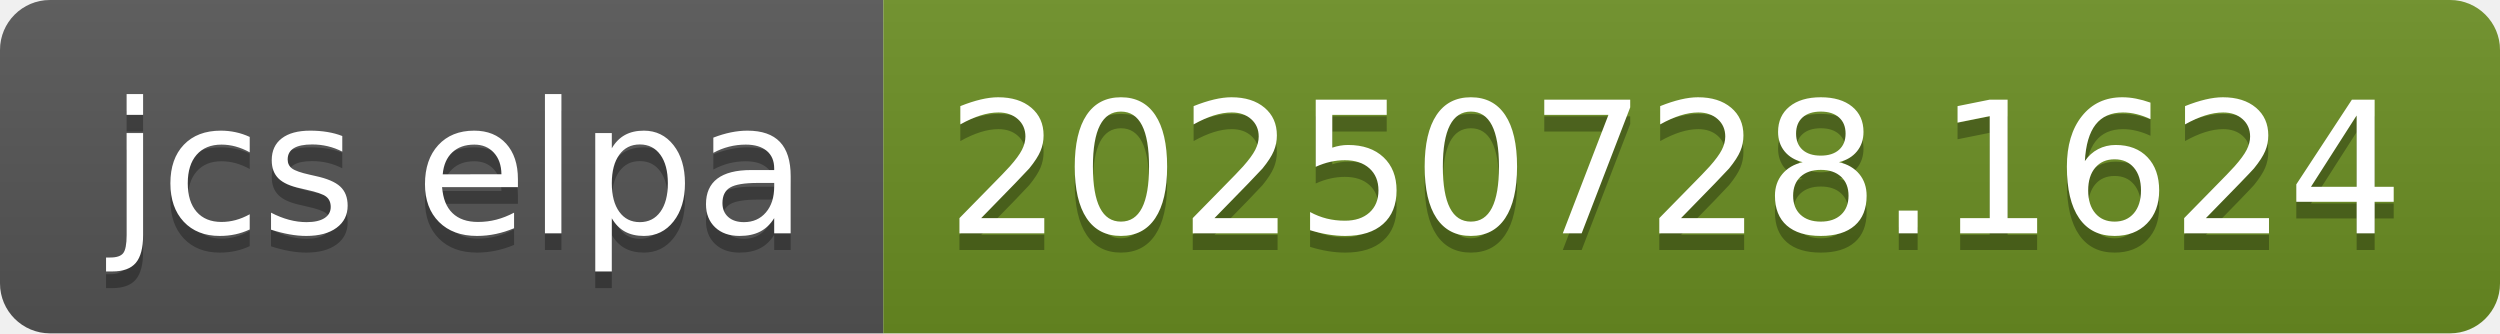
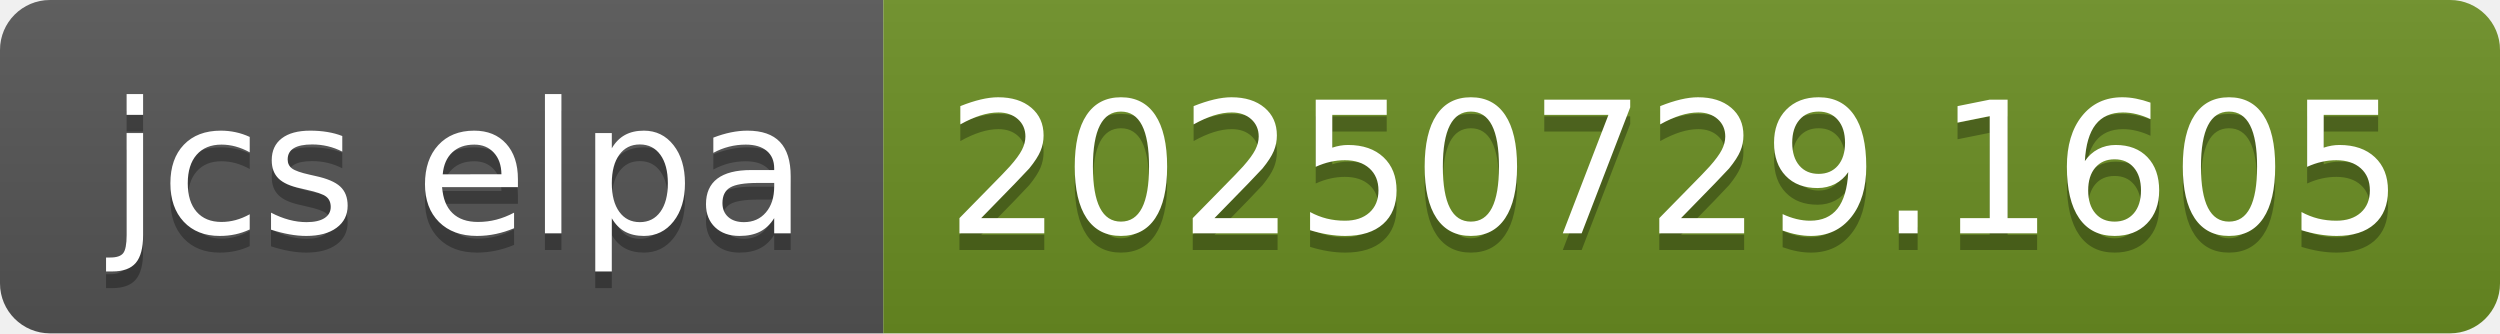
- <svg xmlns="http://www.w3.org/2000/svg" width="150" height="20" role="img" aria-label="jcs elpa: 20250728.1624">
+ <svg xmlns="http://www.w3.org/2000/svg" width="150" height="20" role="img" aria-label="jcs elpa: 20250729.1605">
  <linearGradient id="s" x2="0" y2="100%">
    <stop offset="0" stop-color="#bbb" stop-opacity=".1" />
    <stop offset="1" stop-opacity=".1" />
  </linearGradient>
  <clipPath id="r">
    <rect width="150" height="20" rx="3" fill="#fff" />
  </clipPath>
  <g clip-path="url(#r)">
    <rect width="53" height="20" fill="#555" />
    <rect x="53" width="97" height="20" fill="#6b8e23" />
    <rect width="150" height="20" fill="url(#s)" />
  </g>
  <g fill="#fff" text-anchor="middle" font-family="Verdana,Geneva,DejaVu Sans,sans-serif" text-rendering="geometricPrecision" font-size="110">
    <text aria-hidden="true" x="275" y="150" fill="#010101" fill-opacity=".3" transform="scale(.1)" textLength="430">jcs elpa</text>
    <text x="275" y="140" transform="scale(.1)" fill="#fff" textLength="430">jcs elpa</text>
-     <text aria-hidden="true" x="1005" y="150" fill="#010101" fill-opacity=".3" transform="scale(.1)" textLength="870">20250728.1624</text>
-     <text x="1005" y="140" transform="scale(.1)" fill="#fff" textLength="870">20250728.1624</text>
+     <text aria-hidden="true" x="1005" y="150" fill="#010101" fill-opacity=".3" transform="scale(.1)" textLength="870">20250729.1605</text>
+     <text x="1005" y="140" transform="scale(.1)" fill="#fff" textLength="870">20250729.1605</text>
  </g>
</svg>
